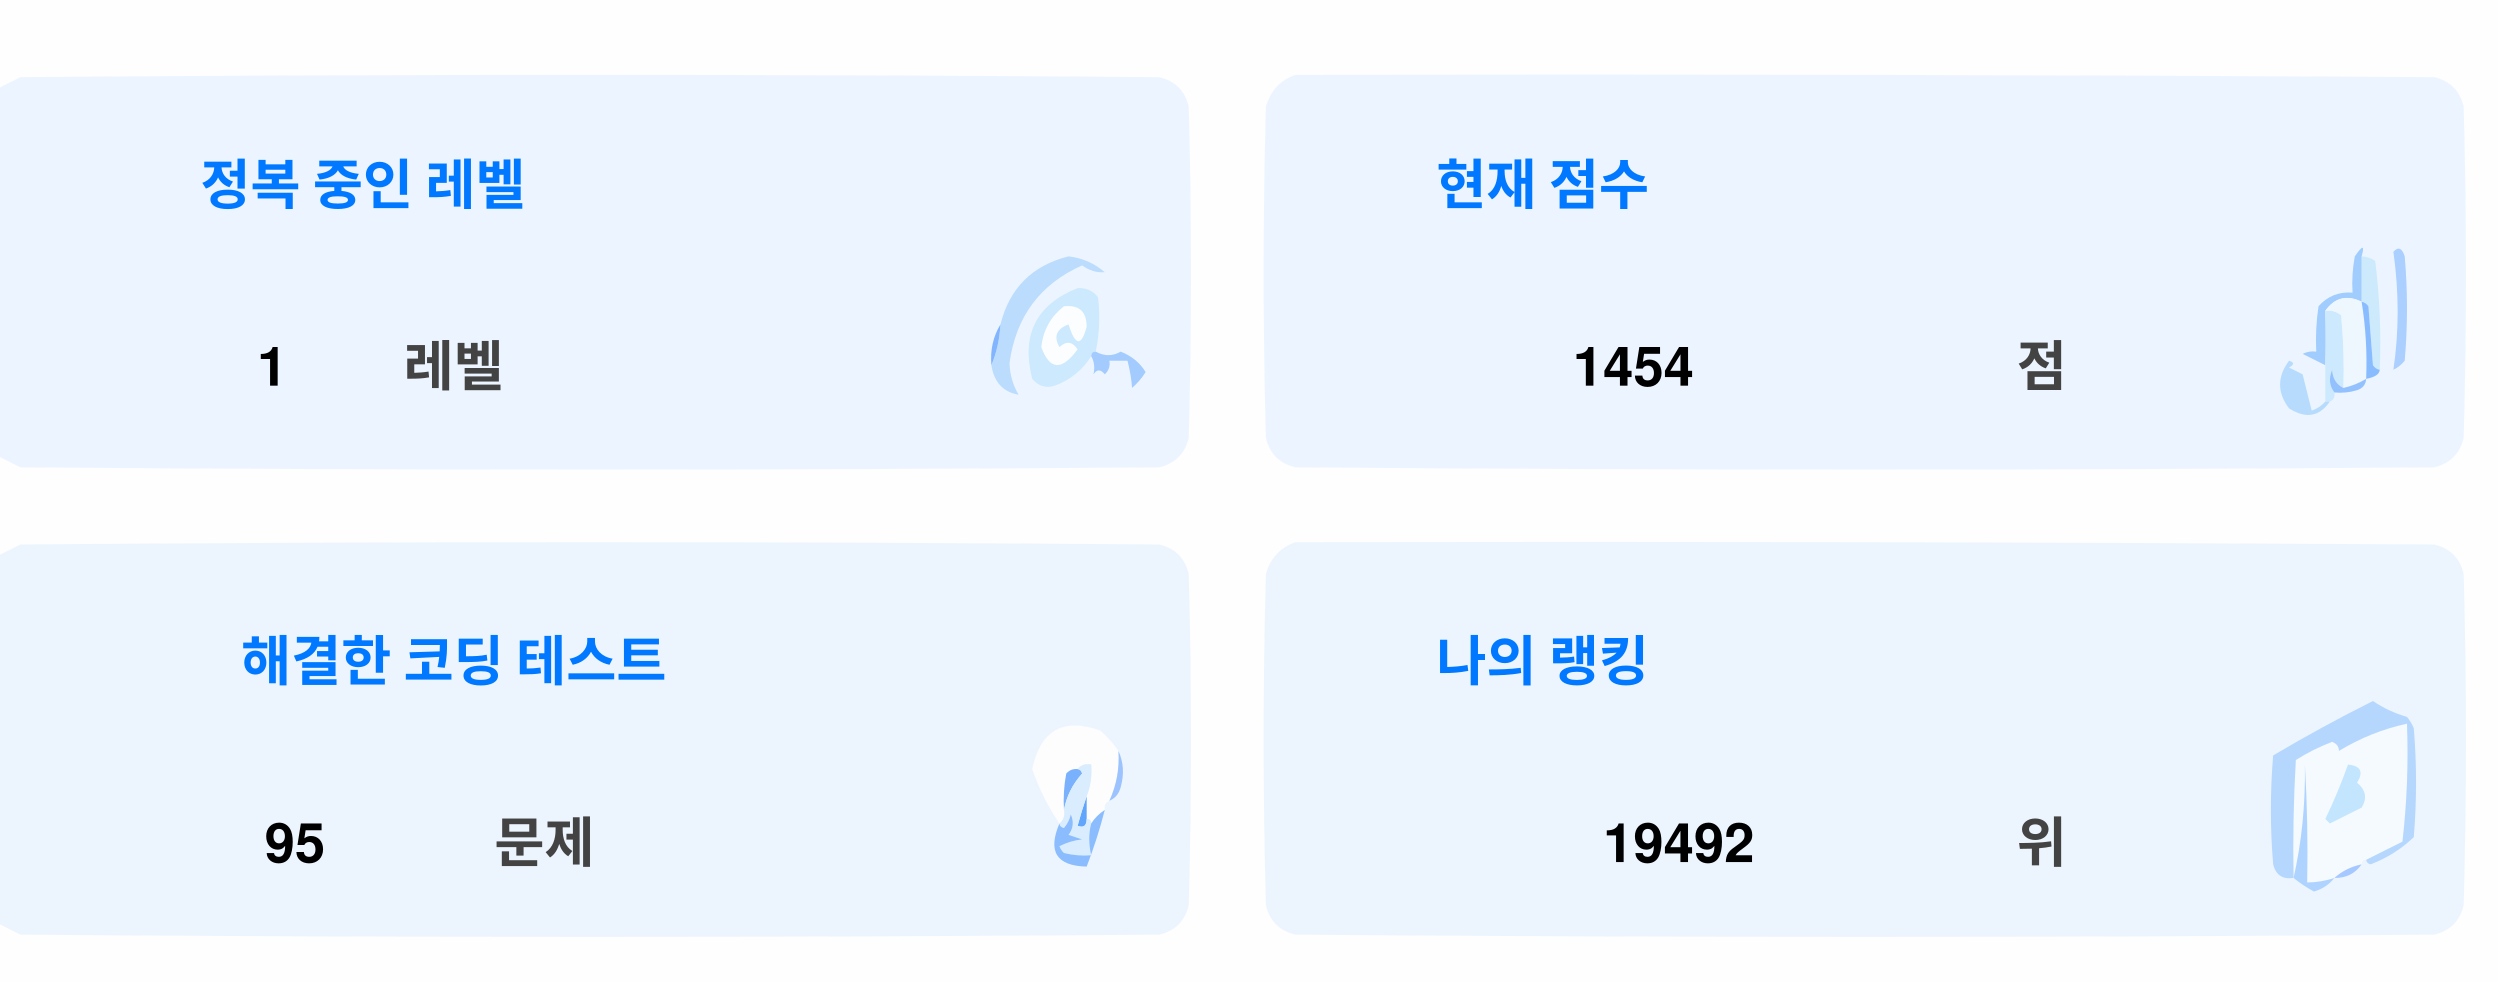
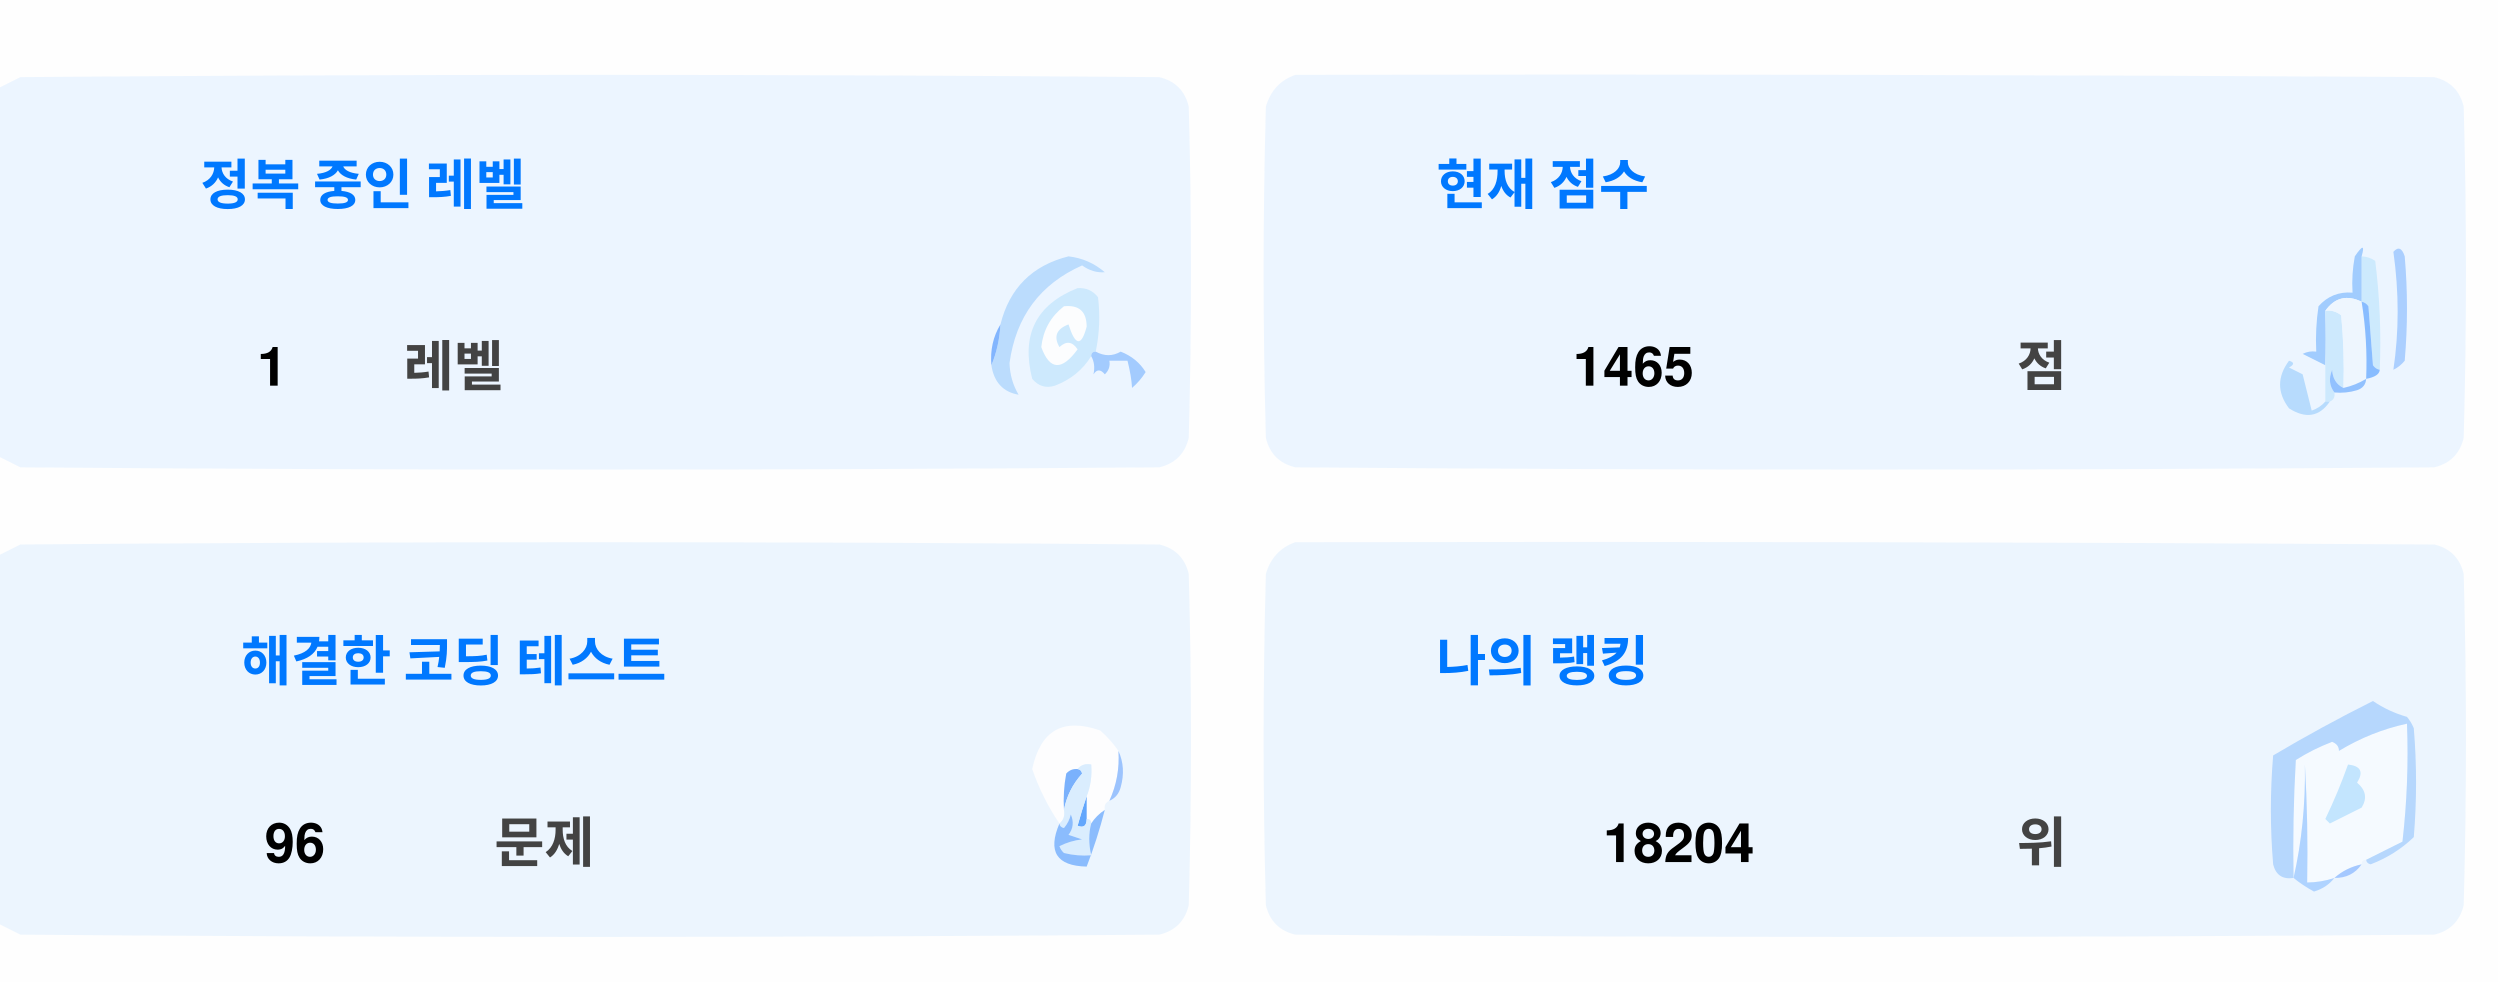
<svg xmlns="http://www.w3.org/2000/svg" version="1.1" width="551px" height="217px" style="shape-rendering:geometricPrecision; text-rendering:geometricPrecision; image-rendering:optimizeQuality; fill-rule:evenodd; clip-rule:evenodd">
  <style>.title {fill: #434343;font-size: 1rem;line-height: 1.5rem;font-weight: bold;font-family: -apple-system, BlinkMacSystemFont, Segoe UI, Helvetica, Arial, sans-serif, Apple Color Emoji, Segoe UI Emoji;}.desc {fill: #434343;font-size: 2.5rem;font-weight: bold;line-height: 1.5rem;font-family: -apple-system, BlinkMacSystemFont, Segoe UI, Helvetica, Arial, sans-serif, Apple Color Emoji, Segoe UI Emoji;}.desc-2 {fill: #434343;font-size: 1rem;font-weight: bold;line-height: 1.5rem;font-family: -apple-system, BlinkMacSystemFont, Segoe UI, Helvetica, Arial, sans-serif, Apple Color Emoji, Segoe UI Emoji;}.text, .desc {animation: twinkling 4s ease-in-out infinite;}@keyframes twinkling {40% { opacity: 1; }50% { opacity: 0.5; }60% { opacity: 1; }70% { opacity: 0.5; }80% { opacity: 1; }}</style>
  <g>
    <path style="opacity:1" fill="#fefefe" d="M -0.5,-0.5 C 183.167,-0.5 366.833,-0.5 550.5,-0.5C 550.5,71.833 550.5,144.167 550.5,216.5C 366.833,216.5 183.167,216.5 -0.5,216.5C -0.5,212.167 -0.5,207.833 -0.5,203.5C 1.14,204.32 2.807,205.153 4.5,206C 88.167,206.667 171.833,206.667 255.5,206C 259,205.167 261.167,203 262,199.5C 262.667,175.167 262.667,150.833 262,126.5C 261.167,123 259,120.833 255.5,120C 171.833,119.333 88.167,119.333 4.5,120C 2.807,120.847 1.14,121.68 -0.5,122.5C -0.5,115.167 -0.5,107.833 -0.5,100.5C 1.14,101.32 2.807,102.153 4.5,103C 88.167,103.667 171.833,103.667 255.5,103C 259,102.167 261.167,100 262,96.5C 262.667,72.167 262.667,47.833 262,23.5C 261.167,20 259,17.833 255.5,17C 171.833,16.333 88.167,16.333 4.5,17C 2.807,17.847 1.14,18.68 -0.5,19.5C -0.5,12.833 -0.5,6.167 -0.5,-0.5 Z" />
  </g>
  <g>
    <path style="opacity:1" fill="#ecf5ff" d="M -0.5,100.5 C -0.5,73.5 -0.5,46.5 -0.5,19.5C 1.14,18.68 2.807,17.847 4.5,17C 88.167,16.333 171.833,16.333 255.5,17C 259,17.833 261.167,20 262,23.5C 262.667,47.833 262.667,72.167 262,96.5C 261.167,100 259,102.167 255.5,103C 171.833,103.667 88.167,103.667 4.5,103C 2.807,102.153 1.14,101.32 -0.5,100.5 Z" />
  </g>
  <g>
    <path style="opacity:1" fill="#ecf5ff" d="M 285.5,16.5 C 369.167,16.333 452.834,16.5 536.5,17C 540,17.833 542.167,20 543,23.5C 543.667,47.833 543.667,72.167 543,96.5C 542.167,100 540,102.167 536.5,103C 452.833,103.667 369.167,103.667 285.5,103C 282,102.167 279.833,100 279,96.5C 278.333,72.167 278.333,47.833 279,23.5C 280.018,19.985 282.185,17.652 285.5,16.5 Z" />
  </g>
  <g>
    <path style="opacity:1" fill="#cdeafd" d="M 520.5,56.5 C 521.583,56.539 522.583,56.873 523.5,57.5C 524.498,65.472 524.831,73.472 524.5,81.5C 523.883,81.389 523.383,81.056 523,80.5C 522.667,76.167 522.333,71.833 522,67.5C 521.617,66.944 521.117,66.611 520.5,66.5C 520.5,63.167 520.5,59.833 520.5,56.5 Z" />
  </g>
  <g>
    <path style="opacity:1" fill="#abcfff" d="M 527.5,55.5 C 528.566,54.308 529.399,54.641 530,56.5C 530.667,64.167 530.667,71.833 530,79.5C 529.311,80.357 528.478,81.023 527.5,81.5C 528.758,73.08 528.758,64.414 527.5,55.5 Z" />
  </g>
  <g>
    <path style="opacity:1" fill="#bbdcfd" d="M 218.5,80.5 C 219.657,77.727 220.324,74.727 220.5,71.5C 222.49,63.51 227.49,58.51 235.5,56.5C 238.528,56.847 241.194,58.014 243.5,60C 241.744,60.141 240.078,59.641 238.5,58.5C 229.247,62.607 223.914,69.773 222.5,80C 222.565,82.526 223.232,84.859 224.5,87C 221.07,86.397 219.07,84.231 218.5,80.5 Z" />
  </g>
  <g>
    <path style="opacity:1" fill="#cde9fd" d="M 241.5,77.5 C 240.833,77.5 240.5,77.833 240.5,78.5C 238.628,81.529 235.961,83.695 232.5,85C 230.536,85.624 228.869,85.124 227.5,83.5C 225.021,73.791 228.354,67.124 237.5,63.5C 239.374,63.39 240.874,64.056 242,65.5C 242.497,69.524 242.331,73.524 241.5,77.5 Z" />
  </g>
  <g>
    <path style="opacity:1" fill="#fcfdfe" d="M 234.5,67.5 C 237.826,67.162 239.493,68.662 239.5,72C 238.334,76.434 237,76.267 235.5,71.5C 232.832,72.515 232.166,74.182 233.5,76.5C 235.017,75.089 236.351,75.256 237.5,77C 234.006,81.771 231.34,81.605 229.5,76.5C 229.904,72.771 231.571,69.771 234.5,67.5 Z" />
  </g>
  <g>
    <path style="opacity:1" fill="#a1ccfe" d="M 520.5,56.5 C 520.5,59.833 520.5,63.167 520.5,66.5C 517.238,64.922 514.572,65.589 512.5,68.5C 512.617,72.81 512.617,76.81 512.5,80.5C 510.86,79.68 509.193,78.847 507.5,78C 508.448,77.517 509.448,77.35 510.5,77.5C 510.335,74.15 510.502,70.817 511,67.5C 512.995,65.253 515.495,64.253 518.5,64.5C 518.336,61.813 518.503,59.146 519,56.5C 520.731,53.969 521.231,53.969 520.5,56.5 Z" />
  </g>
  <g>
    <path style="opacity:1" fill="#cde9fd" d="M 512.5,68.5 C 513.822,68.33 514.989,68.663 516,69.5C 516.499,74.823 516.666,80.156 516.5,85.5C 514.955,84.77 514.122,83.437 514,81.5C 513.22,83.387 513.387,85.054 514.5,86.5C 514.672,87.492 514.338,88.158 513.5,88.5C 513.167,88.5 512.833,88.5 512.5,88.5C 512.5,85.833 512.5,83.167 512.5,80.5C 512.617,76.81 512.617,72.81 512.5,68.5 Z" />
  </g>
  <g>
    <path style="opacity:1" fill="#eef6fe" d="M 520.5,66.5 C 521.407,72.106 521.74,77.773 521.5,83.5C 519.95,84.441 518.284,85.108 516.5,85.5C 516.666,80.156 516.499,74.823 516,69.5C 514.989,68.663 513.822,68.33 512.5,68.5C 514.572,65.589 517.238,64.922 520.5,66.5 Z" />
  </g>
  <g>
    <path style="opacity:1" fill="#88bcff" d="M 520.5,66.5 C 521.117,66.611 521.617,66.944 522,67.5C 522.333,71.833 522.667,76.167 523,80.5C 523.383,81.056 523.883,81.389 524.5,81.5C 524.445,82.469 523.445,83.136 521.5,83.5C 521.74,77.773 521.407,72.106 520.5,66.5 Z" />
  </g>
  <g>
    <path style="opacity:1" fill="#82b5fe" d="M 220.5,71.5 C 220.324,74.727 219.657,77.727 218.5,80.5C 218.215,77.171 218.882,74.171 220.5,71.5 Z" />
  </g>
  <g>
    <path style="opacity:1" fill="#a3cbfe" d="M 240.5,78.5 C 240.5,77.833 240.833,77.5 241.5,77.5C 243.391,78.536 245.224,78.536 247,77.5C 249.391,78.429 251.225,79.929 252.5,82C 251.681,83.319 250.681,84.486 249.5,85.5C 249.409,83.777 249.075,81.777 248.5,79.5C 247.167,79.5 245.833,79.5 244.5,79.5C 244.719,80.675 244.386,81.675 243.5,82.5C 242.575,81.359 241.741,81.359 241,82.5C 241.331,80.981 241.164,79.648 240.5,78.5 Z" />
  </g>
  <g>
    <path style="opacity:1" fill="#b7dbfd" d="M 512.5,88.5 C 512.833,88.5 513.167,88.5 513.5,88.5C 511.199,91.857 508.199,92.357 504.5,90C 501.872,86.535 501.872,83.035 504.5,79.5C 505.696,79.846 505.696,80.346 504.5,81C 505.5,81.5 506.5,82 507.5,82.5C 508.167,85.167 508.833,87.833 509.5,90.5C 510.739,90.058 511.739,89.391 512.5,88.5 Z" />
  </g>
  <g>
    <path style="opacity:1" fill="#92c1fe" d="M 516.5,85.5 C 518.284,85.108 519.95,84.441 521.5,83.5C 521.423,84.75 520.756,85.583 519.5,86C 517.866,86.493 516.199,86.66 514.5,86.5C 513.387,85.054 513.22,83.387 514,81.5C 514.122,83.437 514.955,84.77 516.5,85.5 Z" />
  </g>
  <g>
    <path style="opacity:1" fill="#ecf5fe" d="M -0.5,203.5 C -0.5,176.5 -0.5,149.5 -0.5,122.5C 1.14,121.68 2.807,120.847 4.5,120C 88.167,119.333 171.833,119.333 255.5,120C 259,120.833 261.167,123 262,126.5C 262.667,150.833 262.667,175.167 262,199.5C 261.167,203 259,205.167 255.5,206C 171.833,206.667 88.167,206.667 4.5,206C 2.807,205.153 1.14,204.32 -0.5,203.5 Z" />
  </g>
  <g>
    <path style="opacity:1" fill="#ecf5fe" d="M 285.5,119.5 C 369.167,119.333 452.834,119.5 536.5,120C 540,120.833 542.167,123 543,126.5C 543.667,150.833 543.667,175.167 543,199.5C 542.167,203 540,205.167 536.5,206C 452.833,206.667 369.167,206.667 285.5,206C 282,205.167 279.833,203 279,199.5C 278.333,175.167 278.333,150.833 279,126.5C 280.018,122.985 282.185,120.652 285.5,119.5 Z" />
  </g>
  <g>
    <path style="opacity:1" fill="#fdfdfe" d="M 246.5,165.5 C 246.758,169.367 246.092,173.034 244.5,176.5C 243.662,176.842 243.328,177.508 243.5,178.5C 242.272,179.306 241.272,180.306 240.5,181.5C 240.5,180.833 240.167,180.5 239.5,180.5C 239.5,178.833 239.5,177.167 239.5,175.5C 240.369,173.283 240.702,170.95 240.5,168.5C 239.209,168.263 238.209,168.596 237.5,169.5C 236.504,169.414 235.671,169.748 235,170.5C 234.503,173.146 234.336,175.813 234.5,178.5C 234.737,179.791 234.404,180.791 233.5,181.5C 230.986,177.806 228.986,173.806 227.5,169.5C 229.309,160.957 234.309,158.124 242.5,161C 244.07,162.397 245.404,163.897 246.5,165.5 Z" />
  </g>
  <g>
    <path style="opacity:1" fill="#f5faff" d="M 521.5,189.5 C 520.833,189.5 520.5,189.833 520.5,190.5C 518.181,190.992 516.181,191.992 514.5,193.5C 512.565,194.15 510.565,194.483 508.5,194.5C 508.666,185.827 508.5,177.16 508,168.5C 508.141,177.227 507.308,185.56 505.5,193.5C 505.334,184.827 505.5,176.16 506,167.5C 508.527,165.903 511.194,164.57 514,163.5C 515.011,163.892 515.511,164.559 515.5,165.5C 520.21,162.641 525.21,160.641 530.5,159.5C 530.831,168.192 530.498,176.859 529.5,185.5C 526.807,186.847 524.14,188.18 521.5,189.5 Z" />
  </g>
  <g>
    <path style="opacity:1" fill="#b6d7fd" d="M 521.5,189.5 C 524.14,188.18 526.807,186.847 529.5,185.5C 530.498,176.859 530.831,168.192 530.5,159.5C 525.21,160.641 520.21,162.641 515.5,165.5C 515.511,164.559 515.011,163.892 514,163.5C 511.194,164.57 508.527,165.903 506,167.5C 505.5,176.16 505.334,184.827 505.5,193.5C 503.089,193.863 501.589,192.863 501,190.5C 500.333,182.5 500.333,174.5 501,166.5C 508.173,162.246 515.507,158.246 523,154.5C 525.304,156.068 527.804,157.235 530.5,158C 531.126,158.75 531.626,159.584 532,160.5C 532.667,168.5 532.667,176.5 532,184.5C 529.292,187.111 526.125,189.111 522.5,190.5C 521.893,190.376 521.56,190.043 521.5,189.5 Z" />
  </g>
  <g>
    <path style="opacity:1" fill="#c3e5fe" d="M 517.5,168.5 C 520.317,168.801 520.984,170.134 519.5,172.5C 521.439,174.122 521.772,175.956 520.5,178C 518.167,179.167 515.833,180.333 513.5,181.5C 513.167,181.167 512.833,180.833 512.5,180.5C 514.414,176.515 516.081,172.515 517.5,168.5 Z" />
  </g>
  <g>
    <path style="opacity:1" fill="#7ab1fc" d="M 237.5,169.5 C 238.043,169.56 238.376,169.893 238.5,170.5C 236.395,172.836 235.062,175.503 234.5,178.5C 234.336,175.813 234.503,173.146 235,170.5C 235.671,169.748 236.504,169.414 237.5,169.5 Z" />
  </g>
  <g>
    <path style="opacity:1" fill="#afd3ff" d="M 514.5,193.5 C 513.378,194.947 511.878,195.947 510,196.5C 508.348,195.601 506.848,194.601 505.5,193.5C 507.308,185.56 508.141,177.227 508,168.5C 508.5,177.16 508.666,185.827 508.5,194.5C 510.565,194.483 512.565,194.15 514.5,193.5 Z" />
  </g>
  <g>
    <path style="opacity:1" fill="#9cc3fd" d="M 246.5,165.5 C 247.634,167.966 247.801,170.633 247,173.5C 246.623,174.942 245.79,175.942 244.5,176.5C 246.092,173.034 246.758,169.367 246.5,165.5 Z" />
  </g>
  <g>
    <path style="opacity:1" fill="#62a6fc" d="M 239.5,175.5 C 239.5,177.167 239.5,178.833 239.5,180.5C 239.483,182.028 238.816,182.528 237.5,182C 238.117,179.723 238.784,177.556 239.5,175.5 Z" />
  </g>
  <g>
    <path style="opacity:1" fill="#daedfe" d="M 237.5,169.5 C 238.209,168.596 239.209,168.263 240.5,168.5C 240.702,170.95 240.369,173.283 239.5,175.5C 238.784,177.556 238.117,179.723 237.5,182C 238.816,182.528 239.483,182.028 239.5,180.5C 240.167,180.5 240.5,180.833 240.5,181.5C 239.918,183.669 239.918,186.002 240.5,188.5C 238.473,188.662 236.473,188.495 234.5,188C 234.043,187.586 233.709,187.086 233.5,186.5C 235.078,185.702 236.744,185.202 238.5,185C 237.5,184.667 236.5,184.333 235.5,184C 236.554,182.612 236.72,181.112 236,179.5C 235.751,180.624 235.251,181.624 234.5,182.5C 233.893,182.376 233.56,182.043 233.5,181.5C 234.404,180.791 234.737,179.791 234.5,178.5C 235.062,175.503 236.395,172.836 238.5,170.5C 238.376,169.893 238.043,169.56 237.5,169.5 Z" />
  </g>
  <g>
    <path style="opacity:1" fill="#8bbcfd" d="M 243.5,178.5 C 242.395,182.803 241.062,186.969 239.5,191C 232.857,190.847 230.857,187.68 233.5,181.5C 233.56,182.043 233.893,182.376 234.5,182.5C 235.251,181.624 235.751,180.624 236,179.5C 236.72,181.112 236.554,182.612 235.5,184C 236.5,184.333 237.5,184.667 238.5,185C 236.744,185.202 235.078,185.702 233.5,186.5C 233.709,187.086 234.043,187.586 234.5,188C 236.473,188.495 238.473,188.662 240.5,188.5C 239.918,186.002 239.918,183.669 240.5,181.5C 241.272,180.306 242.272,179.306 243.5,178.5 Z" />
  </g>
  <g>
    <path style="opacity:1" fill="#a4c8ff" d="M 520.5,190.5 C 519.089,192.539 517.089,193.539 514.5,193.5C 516.181,191.992 518.181,190.992 520.5,190.5 Z" />
  </g>
  <text text-anchor="middle" x="80" y="45" class="title" style="fill:#0078ff;" stroke="#none" stroke-width="1">정복 중인 레벨</text>
  <text text-anchor="middle" x="60" y="85" class="desc" style="fill:#000000;" stroke="#none" stroke-width="1">1</text>
  <text text-anchor="middle" x="100" y="85" class="desc-2" style="fill:#434343;" stroke="#none" stroke-width="1">레벨</text>
  <text text-anchor="middle" x="340" y="45" class="title" style="fill:#0078ff;" stroke="#none" stroke-width="1">현재 점수</text>
-   <text text-anchor="middle" x="360" y="85" class="desc" style="fill:#000000;" stroke="#none" stroke-width="1">1454</text>
+   <text text-anchor="middle" x="360" y="85" class="desc" style="fill:#000000;" stroke="#none" stroke-width="1">1465</text>
  <text text-anchor="middle" x="450" y="85" class="desc-2" style="fill:#434343;" stroke="#none" stroke-width="1">점</text>
  <text text-anchor="middle" x="100" y="150" class="title" style="fill:#0078ff;" stroke="#none" stroke-width="1">해결한 코딩 테스트</text>
-   <text text-anchor="middle" x="65" y="190" class="desc" style="fill:#000000;" stroke="#none" stroke-width="1">95</text>
+   <text text-anchor="middle" x="65" y="190" class="desc" style="fill:#000000;" stroke="#none" stroke-width="1">96</text>
  <text text-anchor="middle" x="120" y="190" class="desc-2" style="fill:#434343;" stroke="#none" stroke-width="1">문제</text>
  <text text-anchor="middle" x="340" y="150" class="title" style="fill:#0078ff;" stroke="#none" stroke-width="1">나의 랭킹</text>
-   <text text-anchor="middle" x="370" y="190" class="desc" style="fill:#000000;" stroke="#none" stroke-width="1">19492</text>
+   <text text-anchor="middle" x="370" y="190" class="desc" style="fill:#000000;" stroke="#none" stroke-width="1">18204</text>
  <text text-anchor="middle" x="450" y="190" class="desc-2" style="fill:#434343;" stroke="#none" stroke-width="1">위</text>
</svg>
